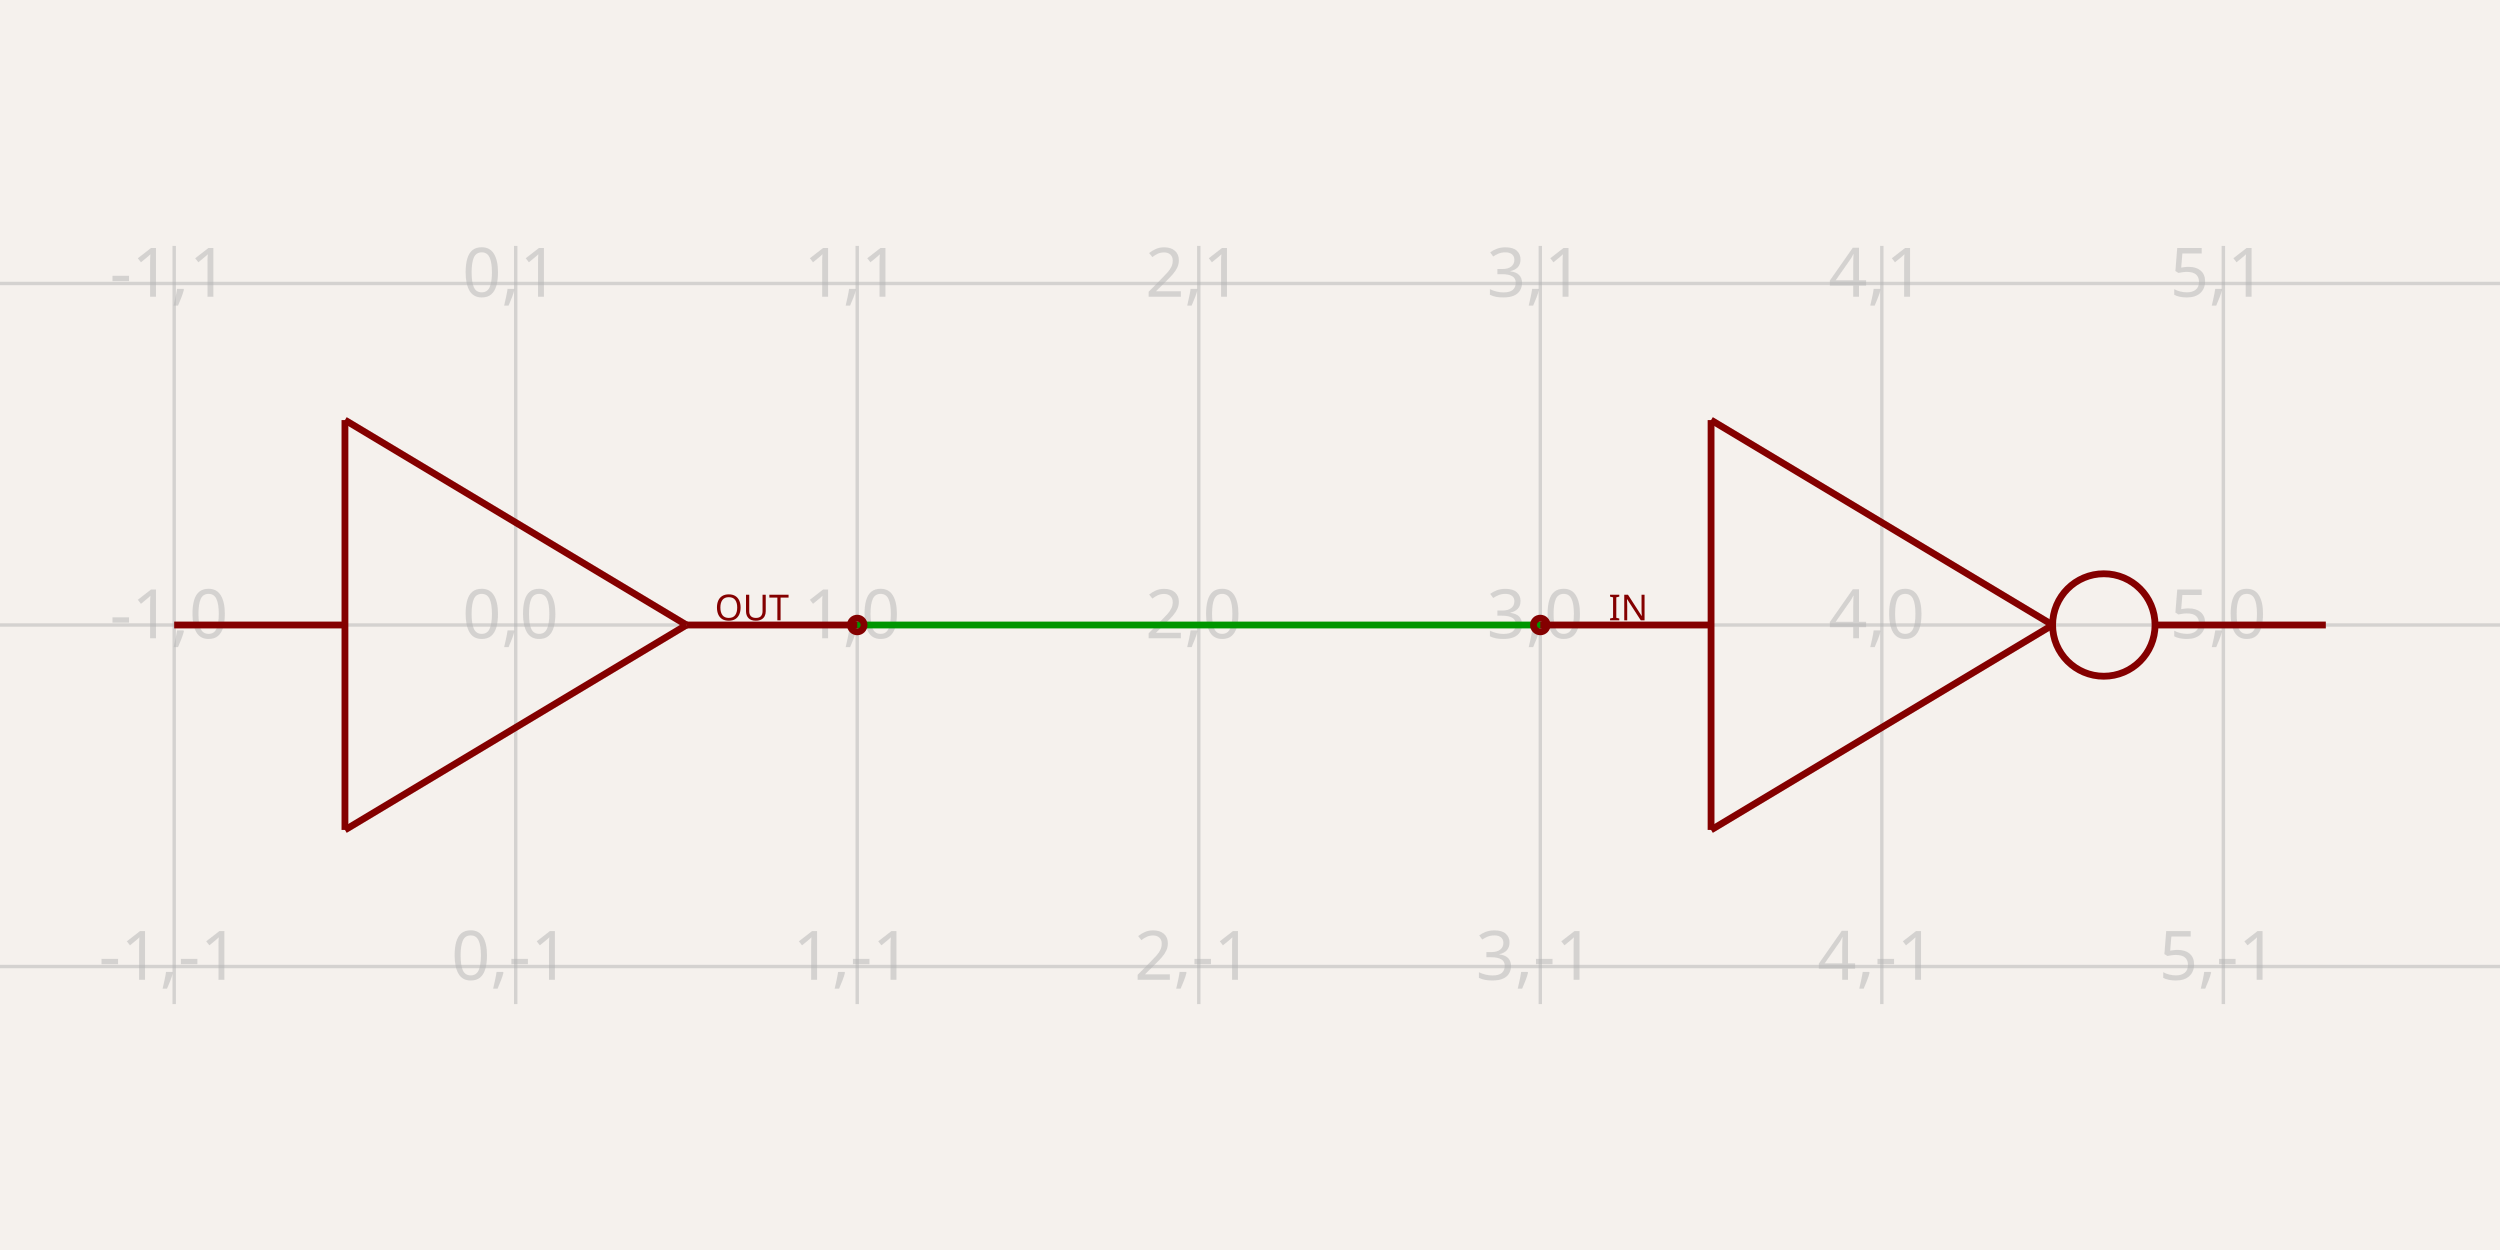
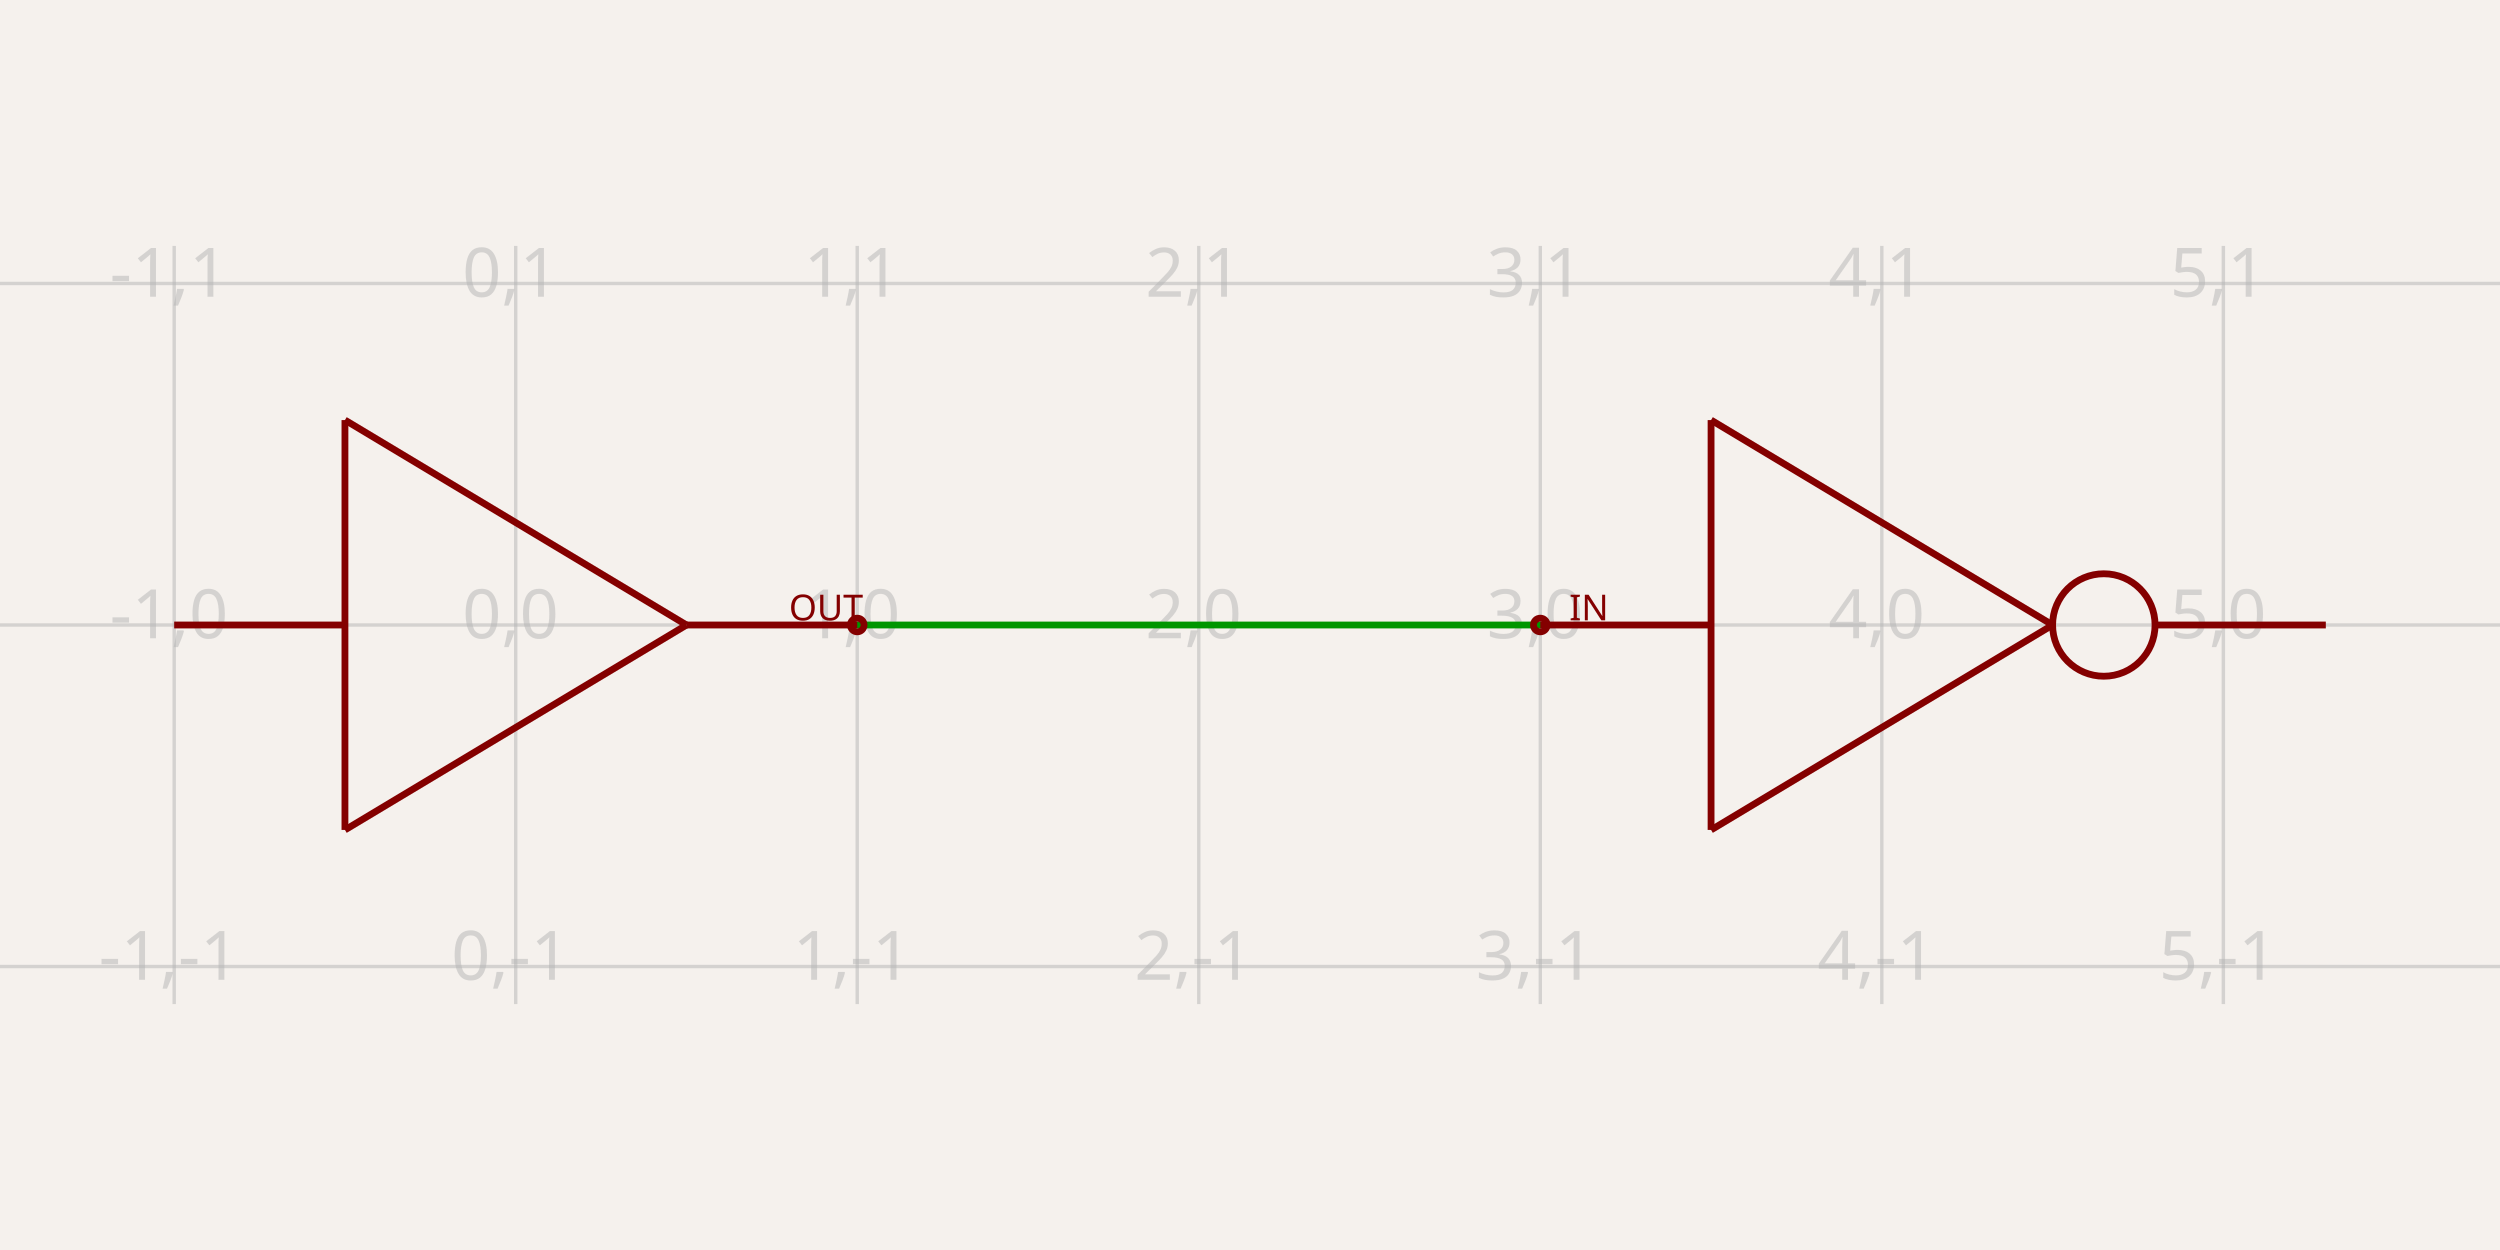
- <svg xmlns="http://www.w3.org/2000/svg" width="1200" height="600" style="background-color: rgb(245, 241, 237)" data-real-to-screen-transform="matrix(163.9344262295,0,0,-163.9344262295,247.5409836066,300)" data-software-used-string="@tscircuit/core@0.0.1123">
+ <svg xmlns="http://www.w3.org/2000/svg" class="tscircuit-schematic" width="1200" height="600" style="background-color: rgb(245, 241, 237)" data-real-to-screen-transform="matrix(163.9344262295,0,0,-163.9344262295,247.5409836066,300)" data-software-used-string="@tscircuit/core@0.0.1404">
  <style>
              .boundary { fill: rgb(245, 241, 237); }
              .schematic-boundary { fill: none; stroke: #fff; }
              .component { fill: none; stroke: rgb(132, 0, 0); }
              .chip { fill: rgb(255, 255, 194); stroke: rgb(132, 0, 0); }
              .component-pin { fill: none; stroke: rgb(132, 0, 0); }
-               /* Basic per-trace hover fallback */
-               .trace:hover {
-                 filter: invert(1);
-               }
-               .trace:hover .trace-crossing-outline {
-                 opacity: 0;
-               }
-               .trace:hover .trace-junction {
-                 filter: invert(1);
-               }
-               /* Net-hover highlighting: when a trace or its overlays are hovered,
-                  invert color for all traces (base + overlays) sharing the same
-                  subcircuit connectivity key. Also hide crossing outline during hover. */
-               svg:has(:is(g.trace[data-subcircuit-connectivity-map-key="unnamedsubcircuit2_connectivity_net0"], g.trace-overlays[data-subcircuit-connectivity-map-key="unnamedsubcircuit2_connectivity_net0"]):hover) :is(g.trace[data-subcircuit-connectivity-map-key="unnamedsubcircuit2_connectivity_net0"], g.trace-overlays[data-subcircuit-connectivity-map-key="unnamedsubcircuit2_connectivity_net0"]) { filter: invert(1); }
- svg:has(:is(g.trace[data-subcircuit-connectivity-map-key="unnamedsubcircuit2_connectivity_net0"], g.trace-overlays[data-subcircuit-connectivity-map-key="unnamedsubcircuit2_connectivity_net0"]):hover) g.trace-overlays[data-subcircuit-connectivity-map-key="unnamedsubcircuit2_connectivity_net0"] .trace-crossing-outline { opacity: 0; }
              .text { font-family: sans-serif; fill: rgb(0, 150, 0); }
              .pin-number { fill: rgb(169, 0, 0); }
              .port-label { fill: rgb(0, 100, 100); }
              .component-name { fill: rgb(0, 100, 100); }
+               
            </style>
  <rect class="boundary" x="0" y="0" width="1200" height="600" />
-   <g class="grid">
+   <g class="grid sch-grid">
    <line x1="-80.328" y1="481.967" x2="-80.328" y2="118.033" stroke="rgb(181, 181, 181)" stroke-width="1.639" stroke-opacity="0.5" />
    <line x1="83.607" y1="481.967" x2="83.607" y2="118.033" stroke="rgb(181, 181, 181)" stroke-width="1.639" stroke-opacity="0.5" />
    <line x1="247.541" y1="481.967" x2="247.541" y2="118.033" stroke="rgb(181, 181, 181)" stroke-width="1.639" stroke-opacity="0.5" />
    <line x1="411.475" y1="481.967" x2="411.475" y2="118.033" stroke="rgb(181, 181, 181)" stroke-width="1.639" stroke-opacity="0.5" />
    <line x1="575.41" y1="481.967" x2="575.41" y2="118.033" stroke="rgb(181, 181, 181)" stroke-width="1.639" stroke-opacity="0.5" />
    <line x1="739.344" y1="481.967" x2="739.344" y2="118.033" stroke="rgb(181, 181, 181)" stroke-width="1.639" stroke-opacity="0.5" />
    <line x1="903.279" y1="481.967" x2="903.279" y2="118.033" stroke="rgb(181, 181, 181)" stroke-width="1.639" stroke-opacity="0.5" />
    <line x1="1067.213" y1="481.967" x2="1067.213" y2="118.033" stroke="rgb(181, 181, 181)" stroke-width="1.639" stroke-opacity="0.5" />
    <line x1="1231.148" y1="481.967" x2="1231.148" y2="118.033" stroke="rgb(181, 181, 181)" stroke-width="1.639" stroke-opacity="0.5" />
    <line x1="5.502442945726216e-11" y1="627.869" x2="1200" y2="627.869" stroke="rgb(181, 181, 181)" stroke-width="1.639" stroke-opacity="0.5" />
    <line x1="5.502442945726216e-11" y1="463.934" x2="1200" y2="463.934" stroke="rgb(181, 181, 181)" stroke-width="1.639" stroke-opacity="0.5" />
    <line x1="5.502442945726216e-11" y1="300" x2="1200" y2="300" stroke="rgb(181, 181, 181)" stroke-width="1.639" stroke-opacity="0.5" />
    <line x1="5.502442945726216e-11" y1="136.066" x2="1200" y2="136.066" stroke="rgb(181, 181, 181)" stroke-width="1.639" stroke-opacity="0.5" />
    <line x1="5.502442945726216e-11" y1="-27.869" x2="1200" y2="-27.869" stroke="rgb(181, 181, 181)" stroke-width="1.639" stroke-opacity="0.5" />
    <text x="-82.828" y="622.869" fill="rgb(181, 181, 181)" font-size="32.787" fill-opacity="0.5" text-anchor="middle" dominant-baseline="middle" font-family="sans-serif">-2,-2</text>
    <text x="-82.828" y="458.934" fill="rgb(181, 181, 181)" font-size="32.787" fill-opacity="0.5" text-anchor="middle" dominant-baseline="middle" font-family="sans-serif">-2,-1</text>
    <text x="-82.828" y="295" fill="rgb(181, 181, 181)" font-size="32.787" fill-opacity="0.5" text-anchor="middle" dominant-baseline="middle" font-family="sans-serif">-2,0</text>
    <text x="-82.828" y="131.066" fill="rgb(181, 181, 181)" font-size="32.787" fill-opacity="0.5" text-anchor="middle" dominant-baseline="middle" font-family="sans-serif">-2,1</text>
    <text x="-82.828" y="-32.869" fill="rgb(181, 181, 181)" font-size="32.787" fill-opacity="0.5" text-anchor="middle" dominant-baseline="middle" font-family="sans-serif">-2,2</text>
    <text x="81.107" y="622.869" fill="rgb(181, 181, 181)" font-size="32.787" fill-opacity="0.5" text-anchor="middle" dominant-baseline="middle" font-family="sans-serif">-1,-2</text>
    <text x="81.107" y="458.934" fill="rgb(181, 181, 181)" font-size="32.787" fill-opacity="0.5" text-anchor="middle" dominant-baseline="middle" font-family="sans-serif">-1,-1</text>
    <text x="81.107" y="295" fill="rgb(181, 181, 181)" font-size="32.787" fill-opacity="0.5" text-anchor="middle" dominant-baseline="middle" font-family="sans-serif">-1,0</text>
    <text x="81.107" y="131.066" fill="rgb(181, 181, 181)" font-size="32.787" fill-opacity="0.5" text-anchor="middle" dominant-baseline="middle" font-family="sans-serif">-1,1</text>
    <text x="81.107" y="-32.869" fill="rgb(181, 181, 181)" font-size="32.787" fill-opacity="0.5" text-anchor="middle" dominant-baseline="middle" font-family="sans-serif">-1,2</text>
    <text x="245.041" y="622.869" fill="rgb(181, 181, 181)" font-size="32.787" fill-opacity="0.5" text-anchor="middle" dominant-baseline="middle" font-family="sans-serif">0,-2</text>
    <text x="245.041" y="458.934" fill="rgb(181, 181, 181)" font-size="32.787" fill-opacity="0.5" text-anchor="middle" dominant-baseline="middle" font-family="sans-serif">0,-1</text>
    <text x="245.041" y="295" fill="rgb(181, 181, 181)" font-size="32.787" fill-opacity="0.5" text-anchor="middle" dominant-baseline="middle" font-family="sans-serif">0,0</text>
    <text x="245.041" y="131.066" fill="rgb(181, 181, 181)" font-size="32.787" fill-opacity="0.5" text-anchor="middle" dominant-baseline="middle" font-family="sans-serif">0,1</text>
    <text x="245.041" y="-32.869" fill="rgb(181, 181, 181)" font-size="32.787" fill-opacity="0.5" text-anchor="middle" dominant-baseline="middle" font-family="sans-serif">0,2</text>
    <text x="408.975" y="622.869" fill="rgb(181, 181, 181)" font-size="32.787" fill-opacity="0.5" text-anchor="middle" dominant-baseline="middle" font-family="sans-serif">1,-2</text>
    <text x="408.975" y="458.934" fill="rgb(181, 181, 181)" font-size="32.787" fill-opacity="0.5" text-anchor="middle" dominant-baseline="middle" font-family="sans-serif">1,-1</text>
    <text x="408.975" y="295" fill="rgb(181, 181, 181)" font-size="32.787" fill-opacity="0.5" text-anchor="middle" dominant-baseline="middle" font-family="sans-serif">1,0</text>
    <text x="408.975" y="131.066" fill="rgb(181, 181, 181)" font-size="32.787" fill-opacity="0.5" text-anchor="middle" dominant-baseline="middle" font-family="sans-serif">1,1</text>
    <text x="408.975" y="-32.869" fill="rgb(181, 181, 181)" font-size="32.787" fill-opacity="0.5" text-anchor="middle" dominant-baseline="middle" font-family="sans-serif">1,2</text>
    <text x="572.91" y="622.869" fill="rgb(181, 181, 181)" font-size="32.787" fill-opacity="0.5" text-anchor="middle" dominant-baseline="middle" font-family="sans-serif">2,-2</text>
    <text x="572.91" y="458.934" fill="rgb(181, 181, 181)" font-size="32.787" fill-opacity="0.5" text-anchor="middle" dominant-baseline="middle" font-family="sans-serif">2,-1</text>
    <text x="572.91" y="295" fill="rgb(181, 181, 181)" font-size="32.787" fill-opacity="0.5" text-anchor="middle" dominant-baseline="middle" font-family="sans-serif">2,0</text>
    <text x="572.91" y="131.066" fill="rgb(181, 181, 181)" font-size="32.787" fill-opacity="0.5" text-anchor="middle" dominant-baseline="middle" font-family="sans-serif">2,1</text>
    <text x="572.91" y="-32.869" fill="rgb(181, 181, 181)" font-size="32.787" fill-opacity="0.5" text-anchor="middle" dominant-baseline="middle" font-family="sans-serif">2,2</text>
    <text x="736.844" y="622.869" fill="rgb(181, 181, 181)" font-size="32.787" fill-opacity="0.5" text-anchor="middle" dominant-baseline="middle" font-family="sans-serif">3,-2</text>
    <text x="736.844" y="458.934" fill="rgb(181, 181, 181)" font-size="32.787" fill-opacity="0.5" text-anchor="middle" dominant-baseline="middle" font-family="sans-serif">3,-1</text>
    <text x="736.844" y="295" fill="rgb(181, 181, 181)" font-size="32.787" fill-opacity="0.5" text-anchor="middle" dominant-baseline="middle" font-family="sans-serif">3,0</text>
    <text x="736.844" y="131.066" fill="rgb(181, 181, 181)" font-size="32.787" fill-opacity="0.5" text-anchor="middle" dominant-baseline="middle" font-family="sans-serif">3,1</text>
    <text x="736.844" y="-32.869" fill="rgb(181, 181, 181)" font-size="32.787" fill-opacity="0.5" text-anchor="middle" dominant-baseline="middle" font-family="sans-serif">3,2</text>
    <text x="900.779" y="622.869" fill="rgb(181, 181, 181)" font-size="32.787" fill-opacity="0.5" text-anchor="middle" dominant-baseline="middle" font-family="sans-serif">4,-2</text>
    <text x="900.779" y="458.934" fill="rgb(181, 181, 181)" font-size="32.787" fill-opacity="0.5" text-anchor="middle" dominant-baseline="middle" font-family="sans-serif">4,-1</text>
    <text x="900.779" y="295" fill="rgb(181, 181, 181)" font-size="32.787" fill-opacity="0.5" text-anchor="middle" dominant-baseline="middle" font-family="sans-serif">4,0</text>
    <text x="900.779" y="131.066" fill="rgb(181, 181, 181)" font-size="32.787" fill-opacity="0.5" text-anchor="middle" dominant-baseline="middle" font-family="sans-serif">4,1</text>
    <text x="900.779" y="-32.869" fill="rgb(181, 181, 181)" font-size="32.787" fill-opacity="0.5" text-anchor="middle" dominant-baseline="middle" font-family="sans-serif">4,2</text>
    <text x="1064.713" y="622.869" fill="rgb(181, 181, 181)" font-size="32.787" fill-opacity="0.5" text-anchor="middle" dominant-baseline="middle" font-family="sans-serif">5,-2</text>
    <text x="1064.713" y="458.934" fill="rgb(181, 181, 181)" font-size="32.787" fill-opacity="0.5" text-anchor="middle" dominant-baseline="middle" font-family="sans-serif">5,-1</text>
    <text x="1064.713" y="295" fill="rgb(181, 181, 181)" font-size="32.787" fill-opacity="0.5" text-anchor="middle" dominant-baseline="middle" font-family="sans-serif">5,0</text>
    <text x="1064.713" y="131.066" fill="rgb(181, 181, 181)" font-size="32.787" fill-opacity="0.5" text-anchor="middle" dominant-baseline="middle" font-family="sans-serif">5,1</text>
    <text x="1064.713" y="-32.869" fill="rgb(181, 181, 181)" font-size="32.787" fill-opacity="0.5" text-anchor="middle" dominant-baseline="middle" font-family="sans-serif">5,2</text>
    <text x="1228.648" y="622.869" fill="rgb(181, 181, 181)" font-size="32.787" fill-opacity="0.5" text-anchor="middle" dominant-baseline="middle" font-family="sans-serif">6,-2</text>
    <text x="1228.648" y="458.934" fill="rgb(181, 181, 181)" font-size="32.787" fill-opacity="0.5" text-anchor="middle" dominant-baseline="middle" font-family="sans-serif">6,-1</text>
    <text x="1228.648" y="295" fill="rgb(181, 181, 181)" font-size="32.787" fill-opacity="0.5" text-anchor="middle" dominant-baseline="middle" font-family="sans-serif">6,0</text>
    <text x="1228.648" y="131.066" fill="rgb(181, 181, 181)" font-size="32.787" fill-opacity="0.5" text-anchor="middle" dominant-baseline="middle" font-family="sans-serif">6,1</text>
    <text x="1228.648" y="-32.869" fill="rgb(181, 181, 181)" font-size="32.787" fill-opacity="0.5" text-anchor="middle" dominant-baseline="middle" font-family="sans-serif">6,2</text>
  </g>
-   <g class="trace" data-layer="base" data-circuit-json-type="schematic_trace" data-schematic-trace-id="schematic_trace_0" data-subcircuit-connectivity-map-key="unnamedsubcircuit2_connectivity_net0">
-     <path d="M 739.344 300 L 411.475 300" class="trace-invisible-hover-outline" stroke="rgb(0, 150, 0)" fill="none" stroke-width="26.23px" stroke-linecap="round" opacity="0" stroke-linejoin="round" />
-     <path d="M 739.344 300 L 411.475 300" stroke="rgb(0, 150, 0)" fill="none" stroke-width="3.279px" stroke-linecap="round" stroke-linejoin="round" />
+   <g class="trace sch-trace" data-layer="base" data-circuit-json-type="schematic_trace" data-schematic-trace-id="schematic_trace_0" data-subcircuit-connectivity-map-key="unnamedsubcircuitsubcircuit_source_group_0_connectivity_net0">
+     <path d="M 739.344 300 L 411.475 300" class="trace-invisible-hover-outline sch-trace-hitbox" stroke="rgb(0, 150, 0)" fill="none" stroke-width="26.23px" stroke-linecap="round" opacity="0" stroke-linejoin="round" />
+     <path class="sch-trace-path" d="M 739.344 300 L 411.475 300" stroke="rgb(0, 150, 0)" fill="none" stroke-width="3.279px" stroke-linecap="round" stroke-linejoin="round" />
  </g>
-   <g class="trace-overlays" data-layer="overlay" data-circuit-json-type="schematic_trace" data-schematic-trace-id="schematic_trace_0" data-subcircuit-connectivity-map-key="unnamedsubcircuit2_connectivity_net0" />
-   <g data-circuit-json-type="schematic_component" data-schematic-component-id="schematic_component_0">
-     <line x1="165.574" y1="398.361" x2="165.574" y2="201.639" stroke="rgba(132, 0, 0)" stroke-width="3.279" data-schematic-line-id="schematic_line_0" data-schematic-component-id="schematic_component_0" />
-     <line x1="165.574" y1="201.639" x2="329.508" y2="300" stroke="rgba(132, 0, 0)" stroke-width="3.279" data-schematic-line-id="schematic_line_1" data-schematic-component-id="schematic_component_0" />
-     <line x1="329.508" y1="300" x2="165.574" y2="398.361" stroke="rgba(132, 0, 0)" stroke-width="3.279" data-schematic-line-id="schematic_line_2" data-schematic-component-id="schematic_component_0" />
-     <line x1="83.607" y1="300" x2="165.574" y2="300" stroke="rgba(132, 0, 0)" stroke-width="3.279" data-schematic-line-id="schematic_line_3" data-schematic-component-id="schematic_component_0" />
-     <line x1="329.508" y1="300" x2="411.475" y2="300" stroke="rgba(132, 0, 0)" stroke-width="3.279" data-schematic-line-id="schematic_line_4" data-schematic-component-id="schematic_component_0" />
+   <g class="trace-overlays sch-trace-overlays" data-layer="overlay" data-circuit-json-type="schematic_trace" data-schematic-trace-id="schematic_trace_0" data-subcircuit-connectivity-map-key="unnamedsubcircuitsubcircuit_source_group_0_connectivity_net0" />
+   <g class="sch-component" data-circuit-json-type="schematic_component" data-schematic-component-id="schematic_component_0">
+     <line class="sch-line" x1="165.574" y1="398.361" x2="165.574" y2="201.639" stroke="rgba(132, 0, 0)" stroke-width="3.279" data-schematic-line-id="schematic_line_0" data-schematic-component-id="schematic_component_0" />
+     <line class="sch-line" x1="165.574" y1="201.639" x2="329.508" y2="300" stroke="rgba(132, 0, 0)" stroke-width="3.279" data-schematic-line-id="schematic_line_1" data-schematic-component-id="schematic_component_0" />
+     <line class="sch-line" x1="329.508" y1="300" x2="165.574" y2="398.361" stroke="rgba(132, 0, 0)" stroke-width="3.279" data-schematic-line-id="schematic_line_2" data-schematic-component-id="schematic_component_0" />
+     <line class="sch-line" x1="83.607" y1="300" x2="165.574" y2="300" stroke="rgba(132, 0, 0)" stroke-width="3.279" data-schematic-line-id="schematic_line_3" data-schematic-component-id="schematic_component_0" />
+     <line class="sch-line" x1="329.508" y1="300" x2="411.475" y2="300" stroke="rgba(132, 0, 0)" stroke-width="3.279" data-schematic-line-id="schematic_line_4" data-schematic-component-id="schematic_component_0" />
  </g>
-   <g data-circuit-json-type="schematic_component" data-schematic-component-id="schematic_component_1">
-     <line x1="821.311" y1="398.361" x2="821.311" y2="201.639" stroke="rgba(132, 0, 0)" stroke-width="3.279" data-schematic-line-id="schematic_line_5" data-schematic-component-id="schematic_component_1" />
-     <line x1="821.311" y1="201.639" x2="985.246" y2="300" stroke="rgba(132, 0, 0)" stroke-width="3.279" data-schematic-line-id="schematic_line_6" data-schematic-component-id="schematic_component_1" />
-     <line x1="985.246" y1="300" x2="821.311" y2="398.361" stroke="rgba(132, 0, 0)" stroke-width="3.279" data-schematic-line-id="schematic_line_7" data-schematic-component-id="schematic_component_1" />
-     <circle cx="1009.836" cy="300" r="24.59" fill="none" stroke="rgba(132, 0, 0)" stroke-width="3.279" data-schematic-circle-id="schematic_circle_0" data-schematic-component-id="schematic_component_1" />
-     <line x1="739.344" y1="300" x2="821.311" y2="300" stroke="rgba(132, 0, 0)" stroke-width="3.279" data-schematic-line-id="schematic_line_8" data-schematic-component-id="schematic_component_1" />
-     <line x1="1034.426" y1="300" x2="1116.393" y2="300" stroke="rgba(132, 0, 0)" stroke-width="3.279" data-schematic-line-id="schematic_line_9" data-schematic-component-id="schematic_component_1" />
+   <g class="sch-component" data-circuit-json-type="schematic_component" data-schematic-component-id="schematic_component_1">
+     <line class="sch-line" x1="821.311" y1="398.361" x2="821.311" y2="201.639" stroke="rgba(132, 0, 0)" stroke-width="3.279" data-schematic-line-id="schematic_line_5" data-schematic-component-id="schematic_component_1" />
+     <line class="sch-line" x1="821.311" y1="201.639" x2="985.246" y2="300" stroke="rgba(132, 0, 0)" stroke-width="3.279" data-schematic-line-id="schematic_line_6" data-schematic-component-id="schematic_component_1" />
+     <line class="sch-line" x1="985.246" y1="300" x2="821.311" y2="398.361" stroke="rgba(132, 0, 0)" stroke-width="3.279" data-schematic-line-id="schematic_line_7" data-schematic-component-id="schematic_component_1" />
+     <circle class="sch-circle" cx="1009.836" cy="300" r="24.59" fill="none" stroke="rgba(132, 0, 0)" stroke-width="3.279" data-schematic-circle-id="schematic_circle_0" data-schematic-component-id="schematic_component_1" />
+     <line class="sch-line" x1="739.344" y1="300" x2="821.311" y2="300" stroke="rgba(132, 0, 0)" stroke-width="3.279" data-schematic-line-id="schematic_line_8" data-schematic-component-id="schematic_component_1" />
+     <line class="sch-line" x1="1034.426" y1="300" x2="1116.393" y2="300" stroke="rgba(132, 0, 0)" stroke-width="3.279" data-schematic-line-id="schematic_line_9" data-schematic-component-id="schematic_component_1" />
  </g>
-   <g class="schematic-port-hover" data-schematic-port-id="source_port_0">
+   <g class="schematic-port-hover sch-port-hover" data-schematic-port-id="source_port_0">
    <circle cx="411.475" cy="300" r="6.557" fill="red" opacity="0" />
  </g>
-   <g class="schematic-port-hover" data-schematic-port-id="source_port_1">
+   <g class="schematic-port-hover sch-port-hover" data-schematic-port-id="source_port_1">
    <circle cx="739.344" cy="300" r="6.557" fill="red" opacity="0" />
  </g>
-   <circle class="component-pin" cx="411.475" cy="300" r="3.279" fill="none" stroke="rgb(132, 0, 0)" stroke-width="3.279" data-schematic-port-id="schematic_port_0" />
-   <text class="port-indicator-label" x="378.689" y="291.803" fill="rgb(132, 0, 0)" font-family="sans-serif" font-size="17.213px" text-anchor="end" dominant-baseline="middle">OUT</text>
-   <circle class="component-pin" cx="739.344" cy="300" r="3.279" fill="none" stroke="rgb(132, 0, 0)" stroke-width="3.279" data-schematic-port-id="schematic_port_1" />
-   <text class="port-indicator-label" x="772.131" y="291.803" fill="rgb(132, 0, 0)" font-family="sans-serif" font-size="17.213px" text-anchor="start" dominant-baseline="middle">IN</text>
+   <circle class="component-pin sch-component-pin sch-port-indicator" cx="411.475" cy="300" r="3.279" fill="none" stroke="rgb(132, 0, 0)" stroke-width="3.279" data-schematic-port-id="schematic_port_0" />
+   <text class="port-indicator-label sch-port-label" x="378.689" y="291.803" fill="rgb(132, 0, 0)" font-family="sans-serif" font-size="17.213px" text-anchor="start" dominant-baseline="middle">OUT</text>
+   <circle class="component-pin sch-component-pin sch-port-indicator" cx="739.344" cy="300" r="3.279" fill="none" stroke="rgb(132, 0, 0)" stroke-width="3.279" data-schematic-port-id="schematic_port_1" />
+   <text class="port-indicator-label sch-port-label" x="772.131" y="291.803" fill="rgb(132, 0, 0)" font-family="sans-serif" font-size="17.213px" text-anchor="end" dominant-baseline="middle">IN</text>
</svg>
